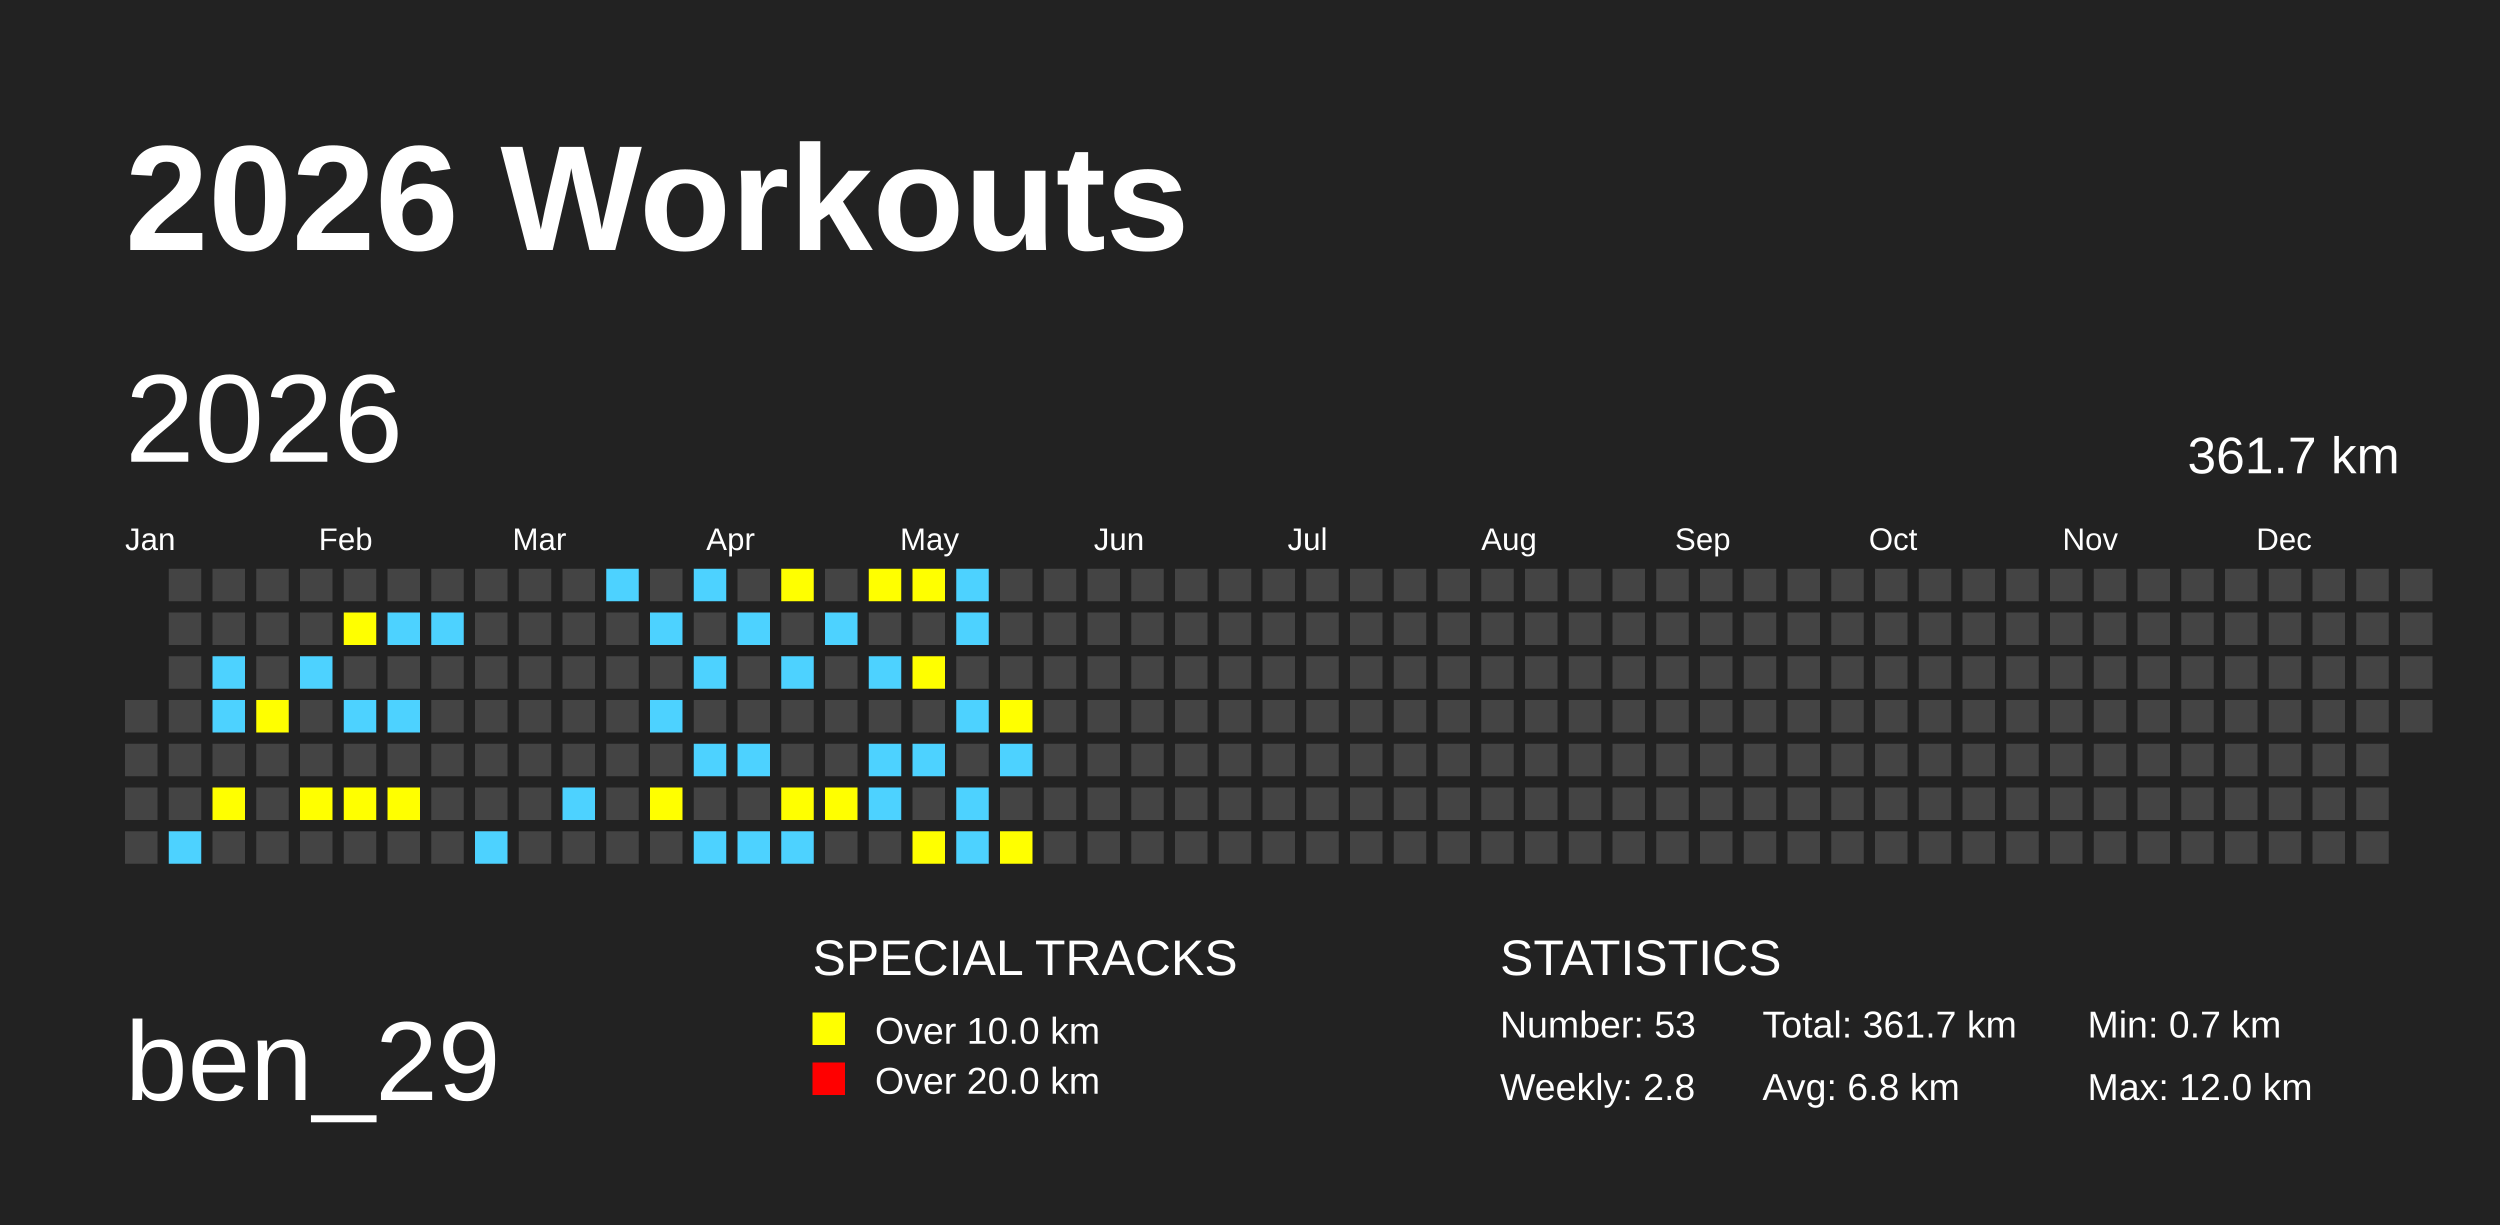
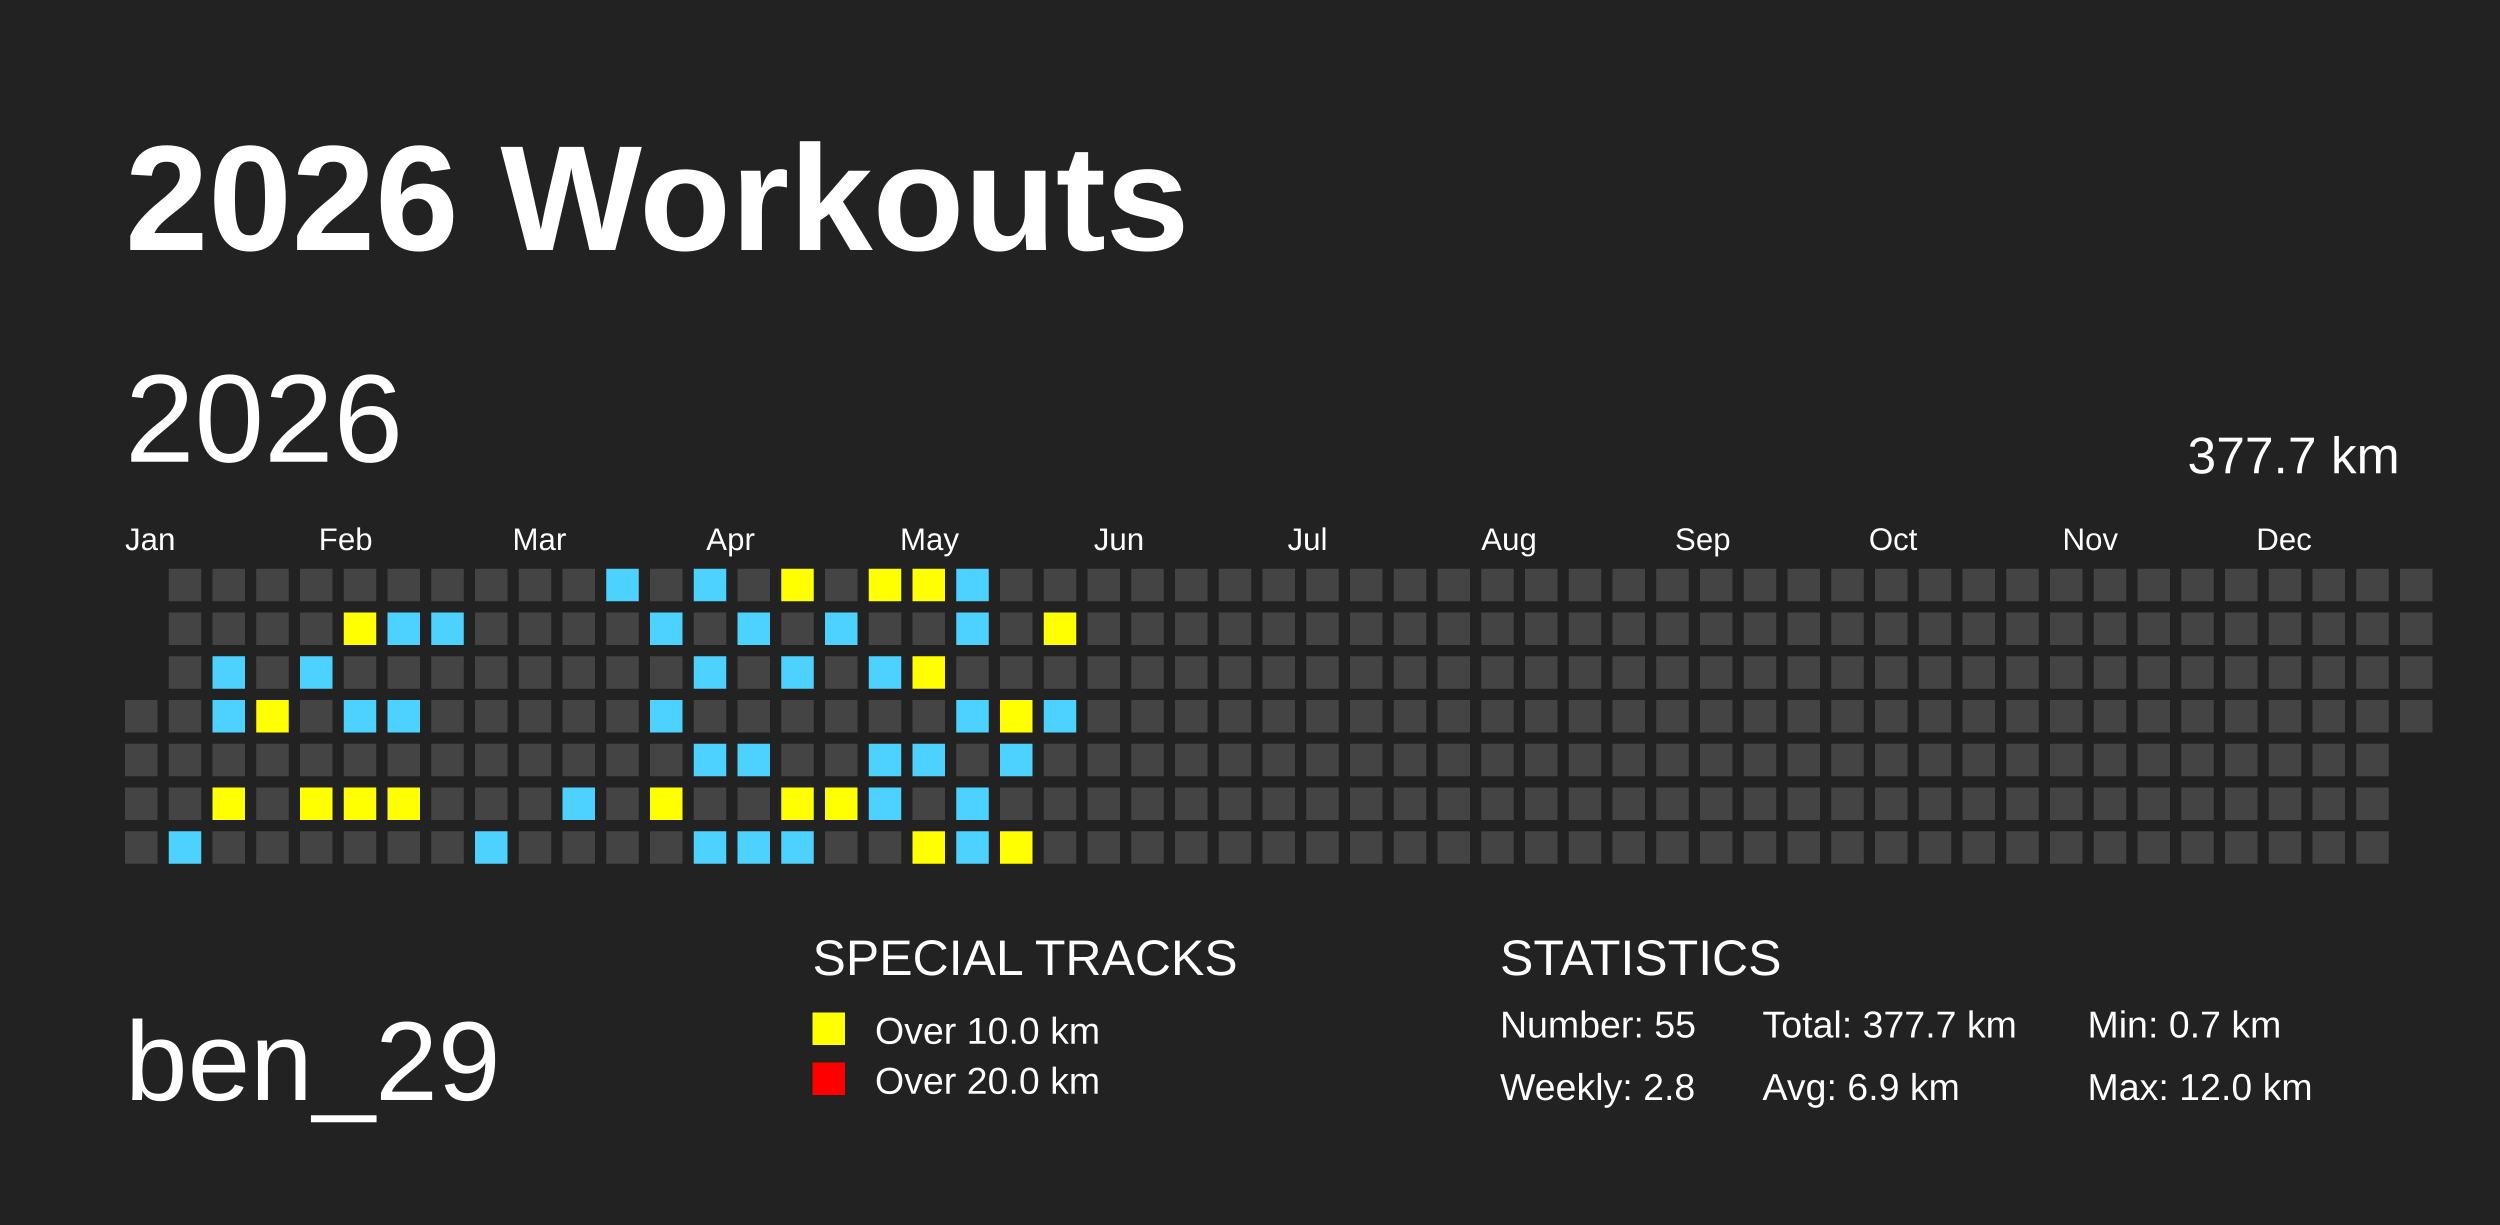
<svg xmlns="http://www.w3.org/2000/svg" baseProfile="full" height="98mm" version="1.1" viewBox="0,0,200,98" width="200mm">
  <defs />
  <rect fill="#222222" height="98" width="200" x="0" y="0" />
  <text fill="#FFFFFF" style="font-size:12px; font-family:Arial; font-weight:bold;" x="10" y="20">2026 Workouts</text>
  <text fill="#FFFFFF" style="font-size:9px; font-family:Arial" x="10" y="88">ben_29</text>
  <text fill="#FFFFFF" style="font-size:4px; font-family:Arial" x="65" y="78">SPECIAL TRACKS</text>
  <rect fill="yellow" height="2.6" width="2.6" x="65" y="81" />
  <text fill="#FFFFFF" style="font-size:3px; font-family:Arial" x="70" y="83.5">Over 10.0 km</text>
  <rect fill="red" height="2.6" width="2.6" x="65" y="85" />
  <text fill="#FFFFFF" style="font-size:3px; font-family:Arial" x="70" y="87.5">Over 20.0 km</text>
  <text fill="#FFFFFF" style="font-size:4px; font-family:Arial" x="120" y="78">STATISTICS</text>
-   <text fill="#FFFFFF" style="font-size:3px; font-family:Arial" x="120" y="83">Number: 53</text>
+   <text fill="#FFFFFF" style="font-size:3px; font-family:Arial" x="120" y="83">Number: 55</text>
  <text fill="#FFFFFF" style="font-size:3px; font-family:Arial" x="120" y="88">Weekly: 2.8</text>
-   <text fill="#FFFFFF" style="font-size:3px; font-family:Arial" x="141" y="83">Total: 361.7 km</text>
-   <text fill="#FFFFFF" style="font-size:3px; font-family:Arial" x="141" y="88">Avg: 6.8 km</text>
+   <text fill="#FFFFFF" style="font-size:3px; font-family:Arial" x="141" y="83">Total: 377.7 km</text>
+   <text fill="#FFFFFF" style="font-size:3px; font-family:Arial" x="141" y="88">Avg: 6.9 km</text>
  <text fill="#FFFFFF" style="font-size:3px; font-family:Arial" x="167" y="83">Min: 0.7 km</text>
  <text fill="#FFFFFF" style="font-size:3px; font-family:Arial" x="167" y="88">Max: 12.0 km</text>
  <text dominant-baseline="hanging" fill="#FFFFFF" style="font-size:10.0px; font-family:Arial;" x="10" y="30">2026</text>
-   <text dominant-baseline="hanging" fill="#FFFFFF" style="font-size:4.125px; font-family:Arial;" x="175" y="35">361.7 km</text>
+   <text dominant-baseline="hanging" fill="#FFFFFF" style="font-size:4.125px; font-family:Arial;" x="175" y="35">377.7 km</text>
  <text fill="#FFFFFF" style="font-size:2.5px; font-family:Arial" x="10.0" y="44">Jan</text>
  <text fill="#FFFFFF" style="font-size:2.5px; font-family:Arial" x="25.5" y="44">Feb</text>
  <text fill="#FFFFFF" style="font-size:2.5px; font-family:Arial" x="41.0" y="44">Mar</text>
  <text fill="#FFFFFF" style="font-size:2.5px; font-family:Arial" x="56.5" y="44">Apr</text>
  <text fill="#FFFFFF" style="font-size:2.5px; font-family:Arial" x="72.0" y="44">May</text>
  <text fill="#FFFFFF" style="font-size:2.5px; font-family:Arial" x="87.5" y="44">Jun</text>
  <text fill="#FFFFFF" style="font-size:2.5px; font-family:Arial" x="103.0" y="44">Jul</text>
  <text fill="#FFFFFF" style="font-size:2.5px; font-family:Arial" x="118.5" y="44">Aug</text>
  <text fill="#FFFFFF" style="font-size:2.5px; font-family:Arial" x="134.0" y="44">Sep</text>
  <text fill="#FFFFFF" style="font-size:2.5px; font-family:Arial" x="149.5" y="44">Oct</text>
  <text fill="#FFFFFF" style="font-size:2.5px; font-family:Arial" x="165.0" y="44">Nov</text>
  <text fill="#FFFFFF" style="font-size:2.5px; font-family:Arial" x="180.5" y="44">Dec</text>
  <rect fill="#444444" height="2.6" width="2.6" x="10.0" y="56.0" />
  <rect fill="#444444" height="2.6" width="2.6" x="10.0" y="59.5" />
  <rect fill="#444444" height="2.6" width="2.6" x="10.0" y="63.0" />
  <rect fill="#444444" height="2.6" width="2.6" x="10.0" y="66.5" />
  <rect fill="#444444" height="2.6" width="2.6" x="13.5" y="45.5" />
  <rect fill="#444444" height="2.6" width="2.6" x="13.5" y="49.0" />
  <rect fill="#444444" height="2.6" width="2.6" x="13.5" y="52.5" />
  <rect fill="#444444" height="2.6" width="2.6" x="13.5" y="56.0" />
  <rect fill="#444444" height="2.6" width="2.6" x="13.5" y="59.5" />
  <rect fill="#444444" height="2.6" width="2.6" x="13.5" y="63.0" />
  <rect fill="#4DD2FF" height="2.6" width="2.6" x="13.5" y="66.5" />
  <rect fill="#444444" height="2.6" width="2.6" x="17.0" y="45.5" />
  <rect fill="#444444" height="2.6" width="2.6" x="17.0" y="49.0" />
  <rect fill="#4DD2FF" height="2.6" width="2.6" x="17.0" y="52.5" />
  <rect fill="#4DD2FF" height="2.6" width="2.6" x="17.0" y="56.0" />
  <rect fill="#444444" height="2.6" width="2.6" x="17.0" y="59.5" />
  <rect fill="yellow" height="2.6" width="2.6" x="17.0" y="63.0" />
  <rect fill="#444444" height="2.6" width="2.6" x="17.0" y="66.5" />
  <rect fill="#444444" height="2.6" width="2.6" x="20.5" y="45.5" />
  <rect fill="#444444" height="2.6" width="2.6" x="20.5" y="49.0" />
  <rect fill="#444444" height="2.6" width="2.6" x="20.5" y="52.5" />
  <rect fill="yellow" height="2.6" width="2.6" x="20.5" y="56.0" />
  <rect fill="#444444" height="2.6" width="2.6" x="20.5" y="59.5" />
  <rect fill="#444444" height="2.6" width="2.6" x="20.5" y="63.0" />
  <rect fill="#444444" height="2.6" width="2.6" x="20.5" y="66.5" />
  <rect fill="#444444" height="2.6" width="2.6" x="24.0" y="45.5" />
  <rect fill="#444444" height="2.6" width="2.6" x="24.0" y="49.0" />
  <rect fill="#4DD2FF" height="2.6" width="2.6" x="24.0" y="52.5" />
  <rect fill="#444444" height="2.6" width="2.6" x="24.0" y="56.0" />
  <rect fill="#444444" height="2.6" width="2.6" x="24.0" y="59.5" />
  <rect fill="yellow" height="2.6" width="2.6" x="24.0" y="63.0" />
  <rect fill="#444444" height="2.6" width="2.6" x="24.0" y="66.5" />
  <rect fill="#444444" height="2.6" width="2.6" x="27.5" y="45.5" />
  <rect fill="yellow" height="2.6" width="2.6" x="27.5" y="49.0" />
  <rect fill="#444444" height="2.6" width="2.6" x="27.5" y="52.5" />
  <rect fill="#4DD2FF" height="2.6" width="2.6" x="27.5" y="56.0" />
  <rect fill="#444444" height="2.6" width="2.6" x="27.5" y="59.5" />
  <rect fill="yellow" height="2.6" width="2.6" x="27.5" y="63.0" />
  <rect fill="#444444" height="2.6" width="2.6" x="27.5" y="66.5" />
  <rect fill="#444444" height="2.6" width="2.6" x="31.0" y="45.5" />
  <rect fill="#4DD2FF" height="2.6" width="2.6" x="31.0" y="49.0" />
  <rect fill="#444444" height="2.6" width="2.6" x="31.0" y="52.5" />
  <rect fill="#4DD2FF" height="2.6" width="2.6" x="31.0" y="56.0" />
  <rect fill="#444444" height="2.6" width="2.6" x="31.0" y="59.5" />
  <rect fill="yellow" height="2.6" width="2.6" x="31.0" y="63.0" />
  <rect fill="#444444" height="2.6" width="2.6" x="31.0" y="66.5" />
  <rect fill="#444444" height="2.6" width="2.6" x="34.5" y="45.5" />
  <rect fill="#4DD2FF" height="2.6" width="2.6" x="34.5" y="49.0" />
  <rect fill="#444444" height="2.6" width="2.6" x="34.5" y="52.5" />
  <rect fill="#444444" height="2.6" width="2.6" x="34.5" y="56.0" />
  <rect fill="#444444" height="2.6" width="2.6" x="34.5" y="59.5" />
  <rect fill="#444444" height="2.6" width="2.6" x="34.5" y="63.0" />
  <rect fill="#444444" height="2.6" width="2.6" x="34.5" y="66.5" />
  <rect fill="#444444" height="2.6" width="2.6" x="38.0" y="45.5" />
  <rect fill="#444444" height="2.6" width="2.6" x="38.0" y="49.0" />
  <rect fill="#444444" height="2.6" width="2.6" x="38.0" y="52.5" />
  <rect fill="#444444" height="2.6" width="2.6" x="38.0" y="56.0" />
  <rect fill="#444444" height="2.6" width="2.6" x="38.0" y="59.5" />
  <rect fill="#444444" height="2.6" width="2.6" x="38.0" y="63.0" />
  <rect fill="#4DD2FF" height="2.6" width="2.6" x="38.0" y="66.5" />
  <rect fill="#444444" height="2.6" width="2.6" x="41.5" y="45.5" />
  <rect fill="#444444" height="2.6" width="2.6" x="41.5" y="49.0" />
  <rect fill="#444444" height="2.6" width="2.6" x="41.5" y="52.5" />
  <rect fill="#444444" height="2.6" width="2.6" x="41.5" y="56.0" />
  <rect fill="#444444" height="2.6" width="2.6" x="41.5" y="59.5" />
  <rect fill="#444444" height="2.6" width="2.6" x="41.5" y="63.0" />
  <rect fill="#444444" height="2.6" width="2.6" x="41.5" y="66.5" />
  <rect fill="#444444" height="2.6" width="2.6" x="45.0" y="45.5" />
  <rect fill="#444444" height="2.6" width="2.6" x="45.0" y="49.0" />
  <rect fill="#444444" height="2.6" width="2.6" x="45.0" y="52.5" />
  <rect fill="#444444" height="2.6" width="2.6" x="45.0" y="56.0" />
  <rect fill="#444444" height="2.6" width="2.6" x="45.0" y="59.5" />
  <rect fill="#4DD2FF" height="2.6" width="2.6" x="45.0" y="63.0" />
  <rect fill="#444444" height="2.6" width="2.6" x="45.0" y="66.5" />
  <rect fill="#4DD2FF" height="2.6" width="2.6" x="48.5" y="45.5" />
  <rect fill="#444444" height="2.6" width="2.6" x="48.5" y="49.0" />
  <rect fill="#444444" height="2.6" width="2.6" x="48.5" y="52.5" />
  <rect fill="#444444" height="2.6" width="2.6" x="48.5" y="56.0" />
  <rect fill="#444444" height="2.6" width="2.6" x="48.5" y="59.5" />
  <rect fill="#444444" height="2.6" width="2.6" x="48.5" y="63.0" />
  <rect fill="#444444" height="2.6" width="2.6" x="48.5" y="66.5" />
  <rect fill="#444444" height="2.6" width="2.6" x="52.0" y="45.5" />
  <rect fill="#4DD2FF" height="2.6" width="2.6" x="52.0" y="49.0" />
  <rect fill="#444444" height="2.6" width="2.6" x="52.0" y="52.5" />
  <rect fill="#4DD2FF" height="2.6" width="2.6" x="52.0" y="56.0" />
  <rect fill="#444444" height="2.6" width="2.6" x="52.0" y="59.5" />
  <rect fill="yellow" height="2.6" width="2.6" x="52.0" y="63.0" />
  <rect fill="#444444" height="2.6" width="2.6" x="52.0" y="66.5" />
  <rect fill="#4DD2FF" height="2.6" width="2.6" x="55.5" y="45.5" />
  <rect fill="#444444" height="2.6" width="2.6" x="55.5" y="49.0" />
  <rect fill="#4DD2FF" height="2.6" width="2.6" x="55.5" y="52.5" />
  <rect fill="#444444" height="2.6" width="2.6" x="55.5" y="56.0" />
  <rect fill="#4DD2FF" height="2.6" width="2.6" x="55.5" y="59.5" />
  <rect fill="#444444" height="2.6" width="2.6" x="55.5" y="63.0" />
  <rect fill="#4DD2FF" height="2.6" width="2.6" x="55.5" y="66.5" />
  <rect fill="#444444" height="2.6" width="2.6" x="59.0" y="45.5" />
  <rect fill="#4DD2FF" height="2.6" width="2.6" x="59.0" y="49.0" />
  <rect fill="#444444" height="2.6" width="2.6" x="59.0" y="52.5" />
  <rect fill="#444444" height="2.6" width="2.6" x="59.0" y="56.0" />
  <rect fill="#4DD2FF" height="2.6" width="2.6" x="59.0" y="59.5" />
  <rect fill="#444444" height="2.6" width="2.6" x="59.0" y="63.0" />
  <rect fill="#4DD2FF" height="2.6" width="2.6" x="59.0" y="66.5" />
  <rect fill="yellow" height="2.6" width="2.6" x="62.5" y="45.5" />
  <rect fill="#444444" height="2.6" width="2.6" x="62.5" y="49.0" />
  <rect fill="#4DD2FF" height="2.6" width="2.6" x="62.5" y="52.5" />
  <rect fill="#444444" height="2.6" width="2.6" x="62.5" y="56.0" />
  <rect fill="#444444" height="2.6" width="2.6" x="62.5" y="59.5" />
  <rect fill="yellow" height="2.6" width="2.6" x="62.5" y="63.0" />
  <rect fill="#4DD2FF" height="2.6" width="2.6" x="62.5" y="66.5" />
  <rect fill="#444444" height="2.6" width="2.6" x="66.0" y="45.5" />
  <rect fill="#4DD2FF" height="2.6" width="2.6" x="66.0" y="49.0" />
  <rect fill="#444444" height="2.6" width="2.6" x="66.0" y="52.5" />
  <rect fill="#444444" height="2.6" width="2.6" x="66.0" y="56.0" />
  <rect fill="#444444" height="2.6" width="2.6" x="66.0" y="59.5" />
  <rect fill="yellow" height="2.6" width="2.6" x="66.0" y="63.0" />
  <rect fill="#444444" height="2.6" width="2.6" x="66.0" y="66.5" />
  <rect fill="yellow" height="2.6" width="2.6" x="69.5" y="45.5" />
  <rect fill="#444444" height="2.6" width="2.6" x="69.5" y="49.0" />
  <rect fill="#4DD2FF" height="2.6" width="2.6" x="69.5" y="52.5" />
  <rect fill="#444444" height="2.6" width="2.6" x="69.5" y="56.0" />
  <rect fill="#4DD2FF" height="2.6" width="2.6" x="69.5" y="59.5" />
  <rect fill="#4DD2FF" height="2.6" width="2.6" x="69.5" y="63.0" />
  <rect fill="#444444" height="2.6" width="2.6" x="69.5" y="66.5" />
  <rect fill="yellow" height="2.6" width="2.6" x="73.0" y="45.5" />
  <rect fill="#444444" height="2.6" width="2.6" x="73.0" y="49.0" />
  <rect fill="yellow" height="2.6" width="2.6" x="73.0" y="52.5" />
  <rect fill="#444444" height="2.6" width="2.6" x="73.0" y="56.0" />
  <rect fill="#4DD2FF" height="2.6" width="2.6" x="73.0" y="59.5" />
  <rect fill="#444444" height="2.6" width="2.6" x="73.0" y="63.0" />
  <rect fill="yellow" height="2.6" width="2.6" x="73.0" y="66.5" />
  <rect fill="#4DD2FF" height="2.6" width="2.6" x="76.5" y="45.5" />
  <rect fill="#4DD2FF" height="2.6" width="2.6" x="76.5" y="49.0" />
  <rect fill="#444444" height="2.6" width="2.6" x="76.5" y="52.5" />
  <rect fill="#4DD2FF" height="2.6" width="2.6" x="76.5" y="56.0" />
  <rect fill="#444444" height="2.6" width="2.6" x="76.5" y="59.5" />
  <rect fill="#4DD2FF" height="2.6" width="2.6" x="76.5" y="63.0" />
  <rect fill="#4DD2FF" height="2.6" width="2.6" x="76.5" y="66.5" />
  <rect fill="#444444" height="2.6" width="2.6" x="80.0" y="45.5" />
  <rect fill="#444444" height="2.6" width="2.6" x="80.0" y="49.0" />
  <rect fill="#444444" height="2.6" width="2.6" x="80.0" y="52.5" />
  <rect fill="yellow" height="2.6" width="2.6" x="80.0" y="56.0" />
  <rect fill="#4DD2FF" height="2.6" width="2.6" x="80.0" y="59.5" />
  <rect fill="#444444" height="2.6" width="2.6" x="80.0" y="63.0" />
  <rect fill="yellow" height="2.6" width="2.6" x="80.0" y="66.5" />
  <rect fill="#444444" height="2.6" width="2.6" x="83.5" y="45.5" />
-   <rect fill="#444444" height="2.6" width="2.6" x="83.5" y="49.0" />
+   <rect fill="yellow" height="2.6" width="2.6" x="83.5" y="49.0" />
  <rect fill="#444444" height="2.6" width="2.6" x="83.5" y="52.5" />
-   <rect fill="#444444" height="2.6" width="2.6" x="83.5" y="56.0" />
+   <rect fill="#4DD2FF" height="2.6" width="2.6" x="83.5" y="56.0" />
  <rect fill="#444444" height="2.6" width="2.6" x="83.5" y="59.5" />
  <rect fill="#444444" height="2.6" width="2.6" x="83.5" y="63.0" />
  <rect fill="#444444" height="2.6" width="2.6" x="83.5" y="66.5" />
  <rect fill="#444444" height="2.6" width="2.6" x="87.0" y="45.5" />
  <rect fill="#444444" height="2.6" width="2.6" x="87.0" y="49.0" />
  <rect fill="#444444" height="2.6" width="2.6" x="87.0" y="52.5" />
  <rect fill="#444444" height="2.6" width="2.6" x="87.0" y="56.0" />
  <rect fill="#444444" height="2.6" width="2.6" x="87.0" y="59.5" />
  <rect fill="#444444" height="2.6" width="2.6" x="87.0" y="63.0" />
  <rect fill="#444444" height="2.6" width="2.6" x="87.0" y="66.5" />
  <rect fill="#444444" height="2.6" width="2.6" x="90.5" y="45.5" />
  <rect fill="#444444" height="2.6" width="2.6" x="90.5" y="49.0" />
  <rect fill="#444444" height="2.6" width="2.6" x="90.5" y="52.5" />
  <rect fill="#444444" height="2.6" width="2.6" x="90.5" y="56.0" />
  <rect fill="#444444" height="2.6" width="2.6" x="90.5" y="59.5" />
  <rect fill="#444444" height="2.6" width="2.6" x="90.5" y="63.0" />
  <rect fill="#444444" height="2.6" width="2.6" x="90.5" y="66.5" />
  <rect fill="#444444" height="2.6" width="2.6" x="94.0" y="45.5" />
  <rect fill="#444444" height="2.6" width="2.6" x="94.0" y="49.0" />
  <rect fill="#444444" height="2.6" width="2.6" x="94.0" y="52.5" />
  <rect fill="#444444" height="2.6" width="2.6" x="94.0" y="56.0" />
  <rect fill="#444444" height="2.6" width="2.6" x="94.0" y="59.5" />
  <rect fill="#444444" height="2.6" width="2.6" x="94.0" y="63.0" />
  <rect fill="#444444" height="2.6" width="2.6" x="94.0" y="66.5" />
  <rect fill="#444444" height="2.6" width="2.6" x="97.5" y="45.5" />
  <rect fill="#444444" height="2.6" width="2.6" x="97.5" y="49.0" />
  <rect fill="#444444" height="2.6" width="2.6" x="97.5" y="52.5" />
  <rect fill="#444444" height="2.6" width="2.6" x="97.5" y="56.0" />
  <rect fill="#444444" height="2.6" width="2.6" x="97.5" y="59.5" />
  <rect fill="#444444" height="2.6" width="2.6" x="97.5" y="63.0" />
  <rect fill="#444444" height="2.6" width="2.6" x="97.5" y="66.5" />
  <rect fill="#444444" height="2.6" width="2.6" x="101.0" y="45.5" />
  <rect fill="#444444" height="2.6" width="2.6" x="101.0" y="49.0" />
  <rect fill="#444444" height="2.6" width="2.6" x="101.0" y="52.5" />
  <rect fill="#444444" height="2.6" width="2.6" x="101.0" y="56.0" />
  <rect fill="#444444" height="2.6" width="2.6" x="101.0" y="59.5" />
  <rect fill="#444444" height="2.6" width="2.6" x="101.0" y="63.0" />
  <rect fill="#444444" height="2.6" width="2.6" x="101.0" y="66.5" />
  <rect fill="#444444" height="2.6" width="2.6" x="104.5" y="45.5" />
  <rect fill="#444444" height="2.6" width="2.6" x="104.5" y="49.0" />
  <rect fill="#444444" height="2.6" width="2.6" x="104.5" y="52.5" />
  <rect fill="#444444" height="2.6" width="2.6" x="104.5" y="56.0" />
  <rect fill="#444444" height="2.6" width="2.6" x="104.5" y="59.5" />
  <rect fill="#444444" height="2.6" width="2.6" x="104.5" y="63.0" />
  <rect fill="#444444" height="2.6" width="2.6" x="104.5" y="66.5" />
  <rect fill="#444444" height="2.6" width="2.6" x="108.0" y="45.5" />
  <rect fill="#444444" height="2.6" width="2.6" x="108.0" y="49.0" />
  <rect fill="#444444" height="2.6" width="2.6" x="108.0" y="52.5" />
  <rect fill="#444444" height="2.6" width="2.6" x="108.0" y="56.0" />
  <rect fill="#444444" height="2.6" width="2.6" x="108.0" y="59.5" />
  <rect fill="#444444" height="2.6" width="2.6" x="108.0" y="63.0" />
  <rect fill="#444444" height="2.6" width="2.6" x="108.0" y="66.5" />
  <rect fill="#444444" height="2.6" width="2.6" x="111.5" y="45.5" />
  <rect fill="#444444" height="2.6" width="2.6" x="111.5" y="49.0" />
  <rect fill="#444444" height="2.6" width="2.6" x="111.5" y="52.5" />
  <rect fill="#444444" height="2.6" width="2.6" x="111.5" y="56.0" />
  <rect fill="#444444" height="2.6" width="2.6" x="111.5" y="59.5" />
  <rect fill="#444444" height="2.6" width="2.6" x="111.5" y="63.0" />
  <rect fill="#444444" height="2.6" width="2.6" x="111.5" y="66.5" />
  <rect fill="#444444" height="2.6" width="2.6" x="115.0" y="45.5" />
  <rect fill="#444444" height="2.6" width="2.6" x="115.0" y="49.0" />
  <rect fill="#444444" height="2.6" width="2.6" x="115.0" y="52.5" />
  <rect fill="#444444" height="2.6" width="2.6" x="115.0" y="56.0" />
  <rect fill="#444444" height="2.6" width="2.6" x="115.0" y="59.5" />
  <rect fill="#444444" height="2.6" width="2.6" x="115.0" y="63.0" />
  <rect fill="#444444" height="2.6" width="2.6" x="115.0" y="66.5" />
  <rect fill="#444444" height="2.6" width="2.6" x="118.5" y="45.5" />
  <rect fill="#444444" height="2.6" width="2.6" x="118.5" y="49.0" />
  <rect fill="#444444" height="2.6" width="2.6" x="118.5" y="52.5" />
  <rect fill="#444444" height="2.6" width="2.6" x="118.5" y="56.0" />
  <rect fill="#444444" height="2.6" width="2.6" x="118.5" y="59.5" />
  <rect fill="#444444" height="2.6" width="2.6" x="118.5" y="63.0" />
  <rect fill="#444444" height="2.6" width="2.6" x="118.5" y="66.5" />
  <rect fill="#444444" height="2.6" width="2.6" x="122.0" y="45.5" />
  <rect fill="#444444" height="2.6" width="2.6" x="122.0" y="49.0" />
  <rect fill="#444444" height="2.6" width="2.6" x="122.0" y="52.5" />
  <rect fill="#444444" height="2.6" width="2.6" x="122.0" y="56.0" />
  <rect fill="#444444" height="2.6" width="2.6" x="122.0" y="59.5" />
  <rect fill="#444444" height="2.6" width="2.6" x="122.0" y="63.0" />
  <rect fill="#444444" height="2.6" width="2.6" x="122.0" y="66.5" />
  <rect fill="#444444" height="2.6" width="2.6" x="125.5" y="45.5" />
  <rect fill="#444444" height="2.6" width="2.6" x="125.5" y="49.0" />
  <rect fill="#444444" height="2.6" width="2.6" x="125.5" y="52.5" />
  <rect fill="#444444" height="2.6" width="2.6" x="125.5" y="56.0" />
  <rect fill="#444444" height="2.6" width="2.6" x="125.5" y="59.5" />
  <rect fill="#444444" height="2.6" width="2.6" x="125.5" y="63.0" />
  <rect fill="#444444" height="2.6" width="2.6" x="125.5" y="66.5" />
  <rect fill="#444444" height="2.6" width="2.6" x="129.0" y="45.5" />
  <rect fill="#444444" height="2.6" width="2.6" x="129.0" y="49.0" />
  <rect fill="#444444" height="2.6" width="2.6" x="129.0" y="52.5" />
  <rect fill="#444444" height="2.6" width="2.6" x="129.0" y="56.0" />
  <rect fill="#444444" height="2.6" width="2.6" x="129.0" y="59.5" />
  <rect fill="#444444" height="2.6" width="2.6" x="129.0" y="63.0" />
  <rect fill="#444444" height="2.6" width="2.6" x="129.0" y="66.5" />
  <rect fill="#444444" height="2.6" width="2.6" x="132.5" y="45.5" />
  <rect fill="#444444" height="2.6" width="2.6" x="132.5" y="49.0" />
  <rect fill="#444444" height="2.6" width="2.6" x="132.5" y="52.5" />
  <rect fill="#444444" height="2.6" width="2.6" x="132.5" y="56.0" />
  <rect fill="#444444" height="2.6" width="2.6" x="132.5" y="59.5" />
  <rect fill="#444444" height="2.6" width="2.6" x="132.5" y="63.0" />
  <rect fill="#444444" height="2.6" width="2.6" x="132.5" y="66.5" />
  <rect fill="#444444" height="2.6" width="2.6" x="136.0" y="45.5" />
  <rect fill="#444444" height="2.6" width="2.6" x="136.0" y="49.0" />
  <rect fill="#444444" height="2.6" width="2.6" x="136.0" y="52.5" />
  <rect fill="#444444" height="2.6" width="2.6" x="136.0" y="56.0" />
  <rect fill="#444444" height="2.6" width="2.6" x="136.0" y="59.5" />
  <rect fill="#444444" height="2.6" width="2.6" x="136.0" y="63.0" />
  <rect fill="#444444" height="2.6" width="2.6" x="136.0" y="66.5" />
  <rect fill="#444444" height="2.6" width="2.6" x="139.5" y="45.5" />
  <rect fill="#444444" height="2.6" width="2.6" x="139.5" y="49.0" />
  <rect fill="#444444" height="2.6" width="2.6" x="139.5" y="52.5" />
  <rect fill="#444444" height="2.6" width="2.6" x="139.5" y="56.0" />
  <rect fill="#444444" height="2.6" width="2.6" x="139.5" y="59.5" />
  <rect fill="#444444" height="2.6" width="2.6" x="139.5" y="63.0" />
  <rect fill="#444444" height="2.6" width="2.6" x="139.5" y="66.5" />
  <rect fill="#444444" height="2.6" width="2.6" x="143.0" y="45.5" />
  <rect fill="#444444" height="2.6" width="2.6" x="143.0" y="49.0" />
  <rect fill="#444444" height="2.6" width="2.6" x="143.0" y="52.5" />
  <rect fill="#444444" height="2.6" width="2.6" x="143.0" y="56.0" />
  <rect fill="#444444" height="2.6" width="2.6" x="143.0" y="59.5" />
  <rect fill="#444444" height="2.6" width="2.6" x="143.0" y="63.0" />
  <rect fill="#444444" height="2.6" width="2.6" x="143.0" y="66.5" />
  <rect fill="#444444" height="2.6" width="2.6" x="146.5" y="45.5" />
  <rect fill="#444444" height="2.6" width="2.6" x="146.5" y="49.0" />
  <rect fill="#444444" height="2.6" width="2.6" x="146.5" y="52.5" />
  <rect fill="#444444" height="2.6" width="2.6" x="146.5" y="56.0" />
  <rect fill="#444444" height="2.6" width="2.6" x="146.5" y="59.5" />
  <rect fill="#444444" height="2.6" width="2.6" x="146.5" y="63.0" />
  <rect fill="#444444" height="2.6" width="2.6" x="146.5" y="66.5" />
  <rect fill="#444444" height="2.6" width="2.6" x="150.0" y="45.5" />
  <rect fill="#444444" height="2.6" width="2.6" x="150.0" y="49.0" />
  <rect fill="#444444" height="2.6" width="2.6" x="150.0" y="52.5" />
  <rect fill="#444444" height="2.6" width="2.6" x="150.0" y="56.0" />
  <rect fill="#444444" height="2.6" width="2.6" x="150.0" y="59.5" />
  <rect fill="#444444" height="2.6" width="2.6" x="150.0" y="63.0" />
  <rect fill="#444444" height="2.6" width="2.6" x="150.0" y="66.5" />
  <rect fill="#444444" height="2.6" width="2.6" x="153.5" y="45.5" />
  <rect fill="#444444" height="2.6" width="2.6" x="153.5" y="49.0" />
  <rect fill="#444444" height="2.6" width="2.6" x="153.5" y="52.5" />
  <rect fill="#444444" height="2.6" width="2.6" x="153.5" y="56.0" />
  <rect fill="#444444" height="2.6" width="2.6" x="153.5" y="59.5" />
  <rect fill="#444444" height="2.6" width="2.6" x="153.5" y="63.0" />
  <rect fill="#444444" height="2.6" width="2.6" x="153.5" y="66.5" />
  <rect fill="#444444" height="2.6" width="2.6" x="157.0" y="45.5" />
  <rect fill="#444444" height="2.6" width="2.6" x="157.0" y="49.0" />
  <rect fill="#444444" height="2.6" width="2.6" x="157.0" y="52.5" />
  <rect fill="#444444" height="2.6" width="2.6" x="157.0" y="56.0" />
  <rect fill="#444444" height="2.6" width="2.6" x="157.0" y="59.5" />
  <rect fill="#444444" height="2.6" width="2.6" x="157.0" y="63.0" />
  <rect fill="#444444" height="2.6" width="2.6" x="157.0" y="66.5" />
  <rect fill="#444444" height="2.6" width="2.6" x="160.5" y="45.5" />
  <rect fill="#444444" height="2.6" width="2.6" x="160.5" y="49.0" />
  <rect fill="#444444" height="2.6" width="2.6" x="160.5" y="52.5" />
  <rect fill="#444444" height="2.6" width="2.6" x="160.5" y="56.0" />
  <rect fill="#444444" height="2.6" width="2.6" x="160.5" y="59.5" />
  <rect fill="#444444" height="2.6" width="2.6" x="160.5" y="63.0" />
  <rect fill="#444444" height="2.6" width="2.6" x="160.5" y="66.5" />
  <rect fill="#444444" height="2.6" width="2.6" x="164.0" y="45.5" />
  <rect fill="#444444" height="2.6" width="2.6" x="164.0" y="49.0" />
  <rect fill="#444444" height="2.6" width="2.6" x="164.0" y="52.5" />
  <rect fill="#444444" height="2.6" width="2.6" x="164.0" y="56.0" />
  <rect fill="#444444" height="2.6" width="2.6" x="164.0" y="59.5" />
  <rect fill="#444444" height="2.6" width="2.6" x="164.0" y="63.0" />
  <rect fill="#444444" height="2.6" width="2.6" x="164.0" y="66.5" />
  <rect fill="#444444" height="2.6" width="2.6" x="167.5" y="45.5" />
  <rect fill="#444444" height="2.6" width="2.6" x="167.5" y="49.0" />
  <rect fill="#444444" height="2.6" width="2.6" x="167.5" y="52.5" />
  <rect fill="#444444" height="2.6" width="2.6" x="167.5" y="56.0" />
  <rect fill="#444444" height="2.6" width="2.6" x="167.5" y="59.5" />
  <rect fill="#444444" height="2.6" width="2.6" x="167.5" y="63.0" />
  <rect fill="#444444" height="2.6" width="2.6" x="167.5" y="66.5" />
  <rect fill="#444444" height="2.6" width="2.6" x="171.0" y="45.5" />
  <rect fill="#444444" height="2.6" width="2.6" x="171.0" y="49.0" />
  <rect fill="#444444" height="2.6" width="2.6" x="171.0" y="52.5" />
  <rect fill="#444444" height="2.6" width="2.6" x="171.0" y="56.0" />
  <rect fill="#444444" height="2.6" width="2.6" x="171.0" y="59.5" />
  <rect fill="#444444" height="2.6" width="2.6" x="171.0" y="63.0" />
  <rect fill="#444444" height="2.6" width="2.6" x="171.0" y="66.5" />
  <rect fill="#444444" height="2.6" width="2.6" x="174.5" y="45.5" />
  <rect fill="#444444" height="2.6" width="2.6" x="174.5" y="49.0" />
  <rect fill="#444444" height="2.6" width="2.6" x="174.5" y="52.5" />
  <rect fill="#444444" height="2.6" width="2.6" x="174.5" y="56.0" />
  <rect fill="#444444" height="2.6" width="2.6" x="174.5" y="59.5" />
  <rect fill="#444444" height="2.6" width="2.6" x="174.5" y="63.0" />
  <rect fill="#444444" height="2.6" width="2.6" x="174.5" y="66.5" />
  <rect fill="#444444" height="2.6" width="2.6" x="178.0" y="45.5" />
  <rect fill="#444444" height="2.6" width="2.6" x="178.0" y="49.0" />
  <rect fill="#444444" height="2.6" width="2.6" x="178.0" y="52.5" />
  <rect fill="#444444" height="2.6" width="2.6" x="178.0" y="56.0" />
  <rect fill="#444444" height="2.6" width="2.6" x="178.0" y="59.5" />
  <rect fill="#444444" height="2.6" width="2.6" x="178.0" y="63.0" />
  <rect fill="#444444" height="2.6" width="2.6" x="178.0" y="66.5" />
  <rect fill="#444444" height="2.6" width="2.6" x="181.5" y="45.5" />
  <rect fill="#444444" height="2.6" width="2.6" x="181.5" y="49.0" />
  <rect fill="#444444" height="2.6" width="2.6" x="181.5" y="52.5" />
  <rect fill="#444444" height="2.6" width="2.6" x="181.5" y="56.0" />
  <rect fill="#444444" height="2.6" width="2.6" x="181.5" y="59.5" />
  <rect fill="#444444" height="2.6" width="2.6" x="181.5" y="63.0" />
  <rect fill="#444444" height="2.6" width="2.6" x="181.5" y="66.5" />
  <rect fill="#444444" height="2.6" width="2.6" x="185.0" y="45.5" />
  <rect fill="#444444" height="2.6" width="2.6" x="185.0" y="49.0" />
  <rect fill="#444444" height="2.6" width="2.6" x="185.0" y="52.5" />
  <rect fill="#444444" height="2.6" width="2.6" x="185.0" y="56.0" />
  <rect fill="#444444" height="2.6" width="2.6" x="185.0" y="59.5" />
  <rect fill="#444444" height="2.6" width="2.6" x="185.0" y="63.0" />
  <rect fill="#444444" height="2.6" width="2.6" x="185.0" y="66.5" />
  <rect fill="#444444" height="2.6" width="2.6" x="188.5" y="45.5" />
  <rect fill="#444444" height="2.6" width="2.6" x="188.5" y="49.0" />
  <rect fill="#444444" height="2.6" width="2.6" x="188.5" y="52.5" />
  <rect fill="#444444" height="2.6" width="2.6" x="188.5" y="56.0" />
  <rect fill="#444444" height="2.6" width="2.6" x="188.5" y="59.5" />
  <rect fill="#444444" height="2.6" width="2.6" x="188.5" y="63.0" />
  <rect fill="#444444" height="2.6" width="2.6" x="188.5" y="66.5" />
  <rect fill="#444444" height="2.6" width="2.6" x="192.0" y="45.5" />
  <rect fill="#444444" height="2.6" width="2.6" x="192.0" y="49.0" />
  <rect fill="#444444" height="2.6" width="2.6" x="192.0" y="52.5" />
  <rect fill="#444444" height="2.6" width="2.6" x="192.0" y="56.0" />
</svg>
